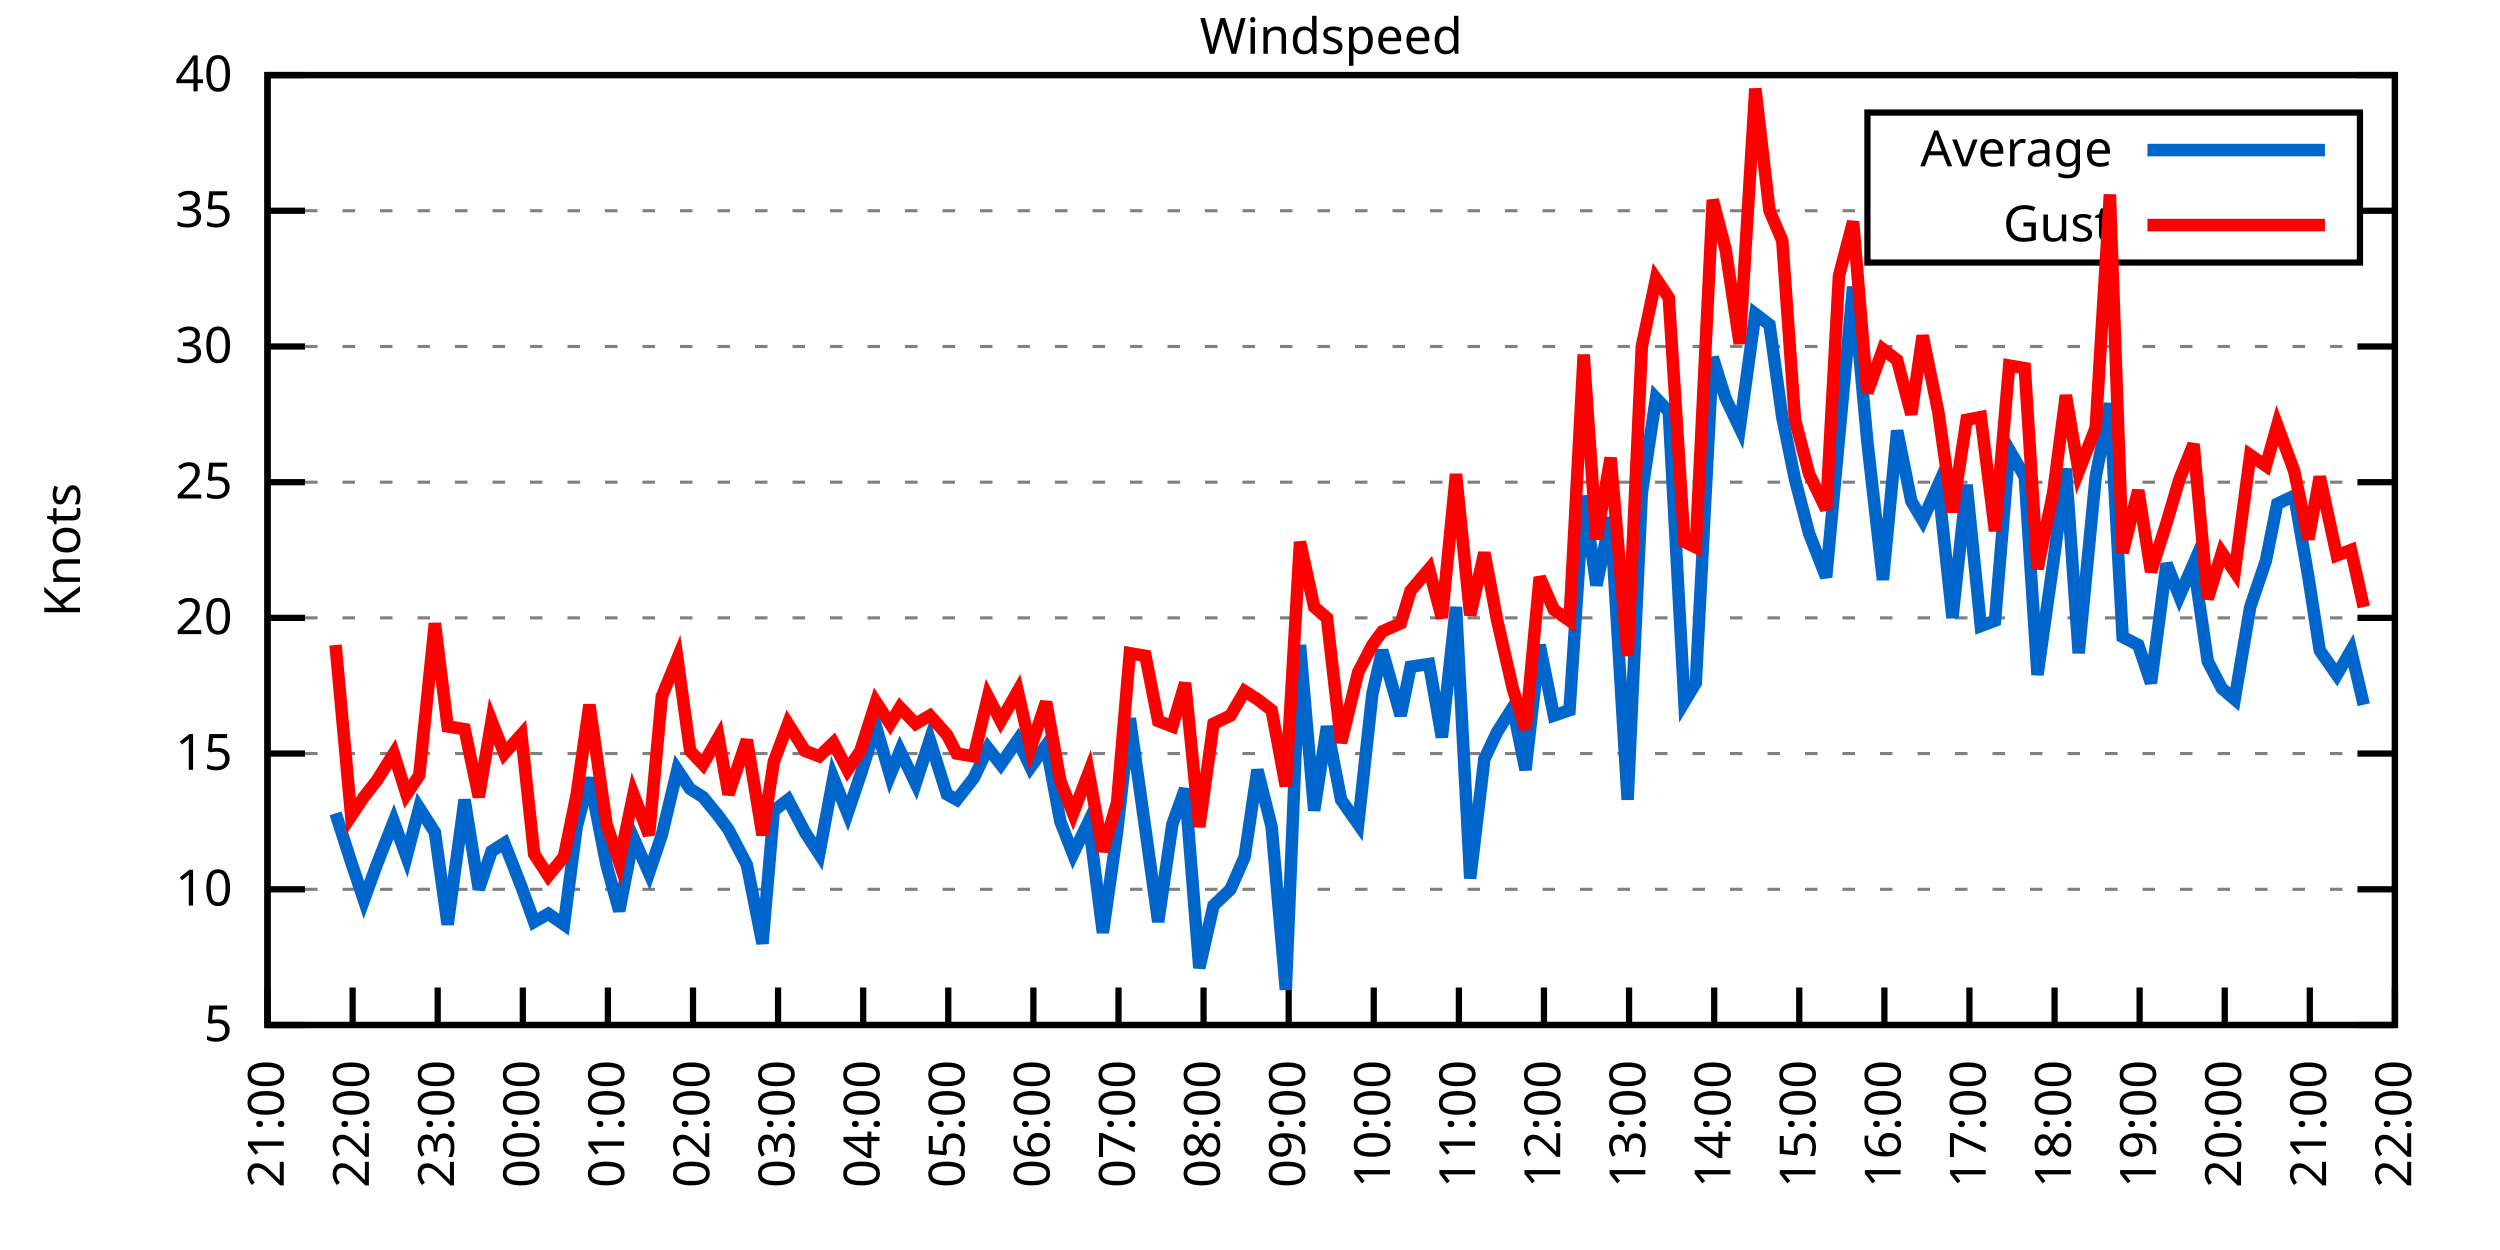
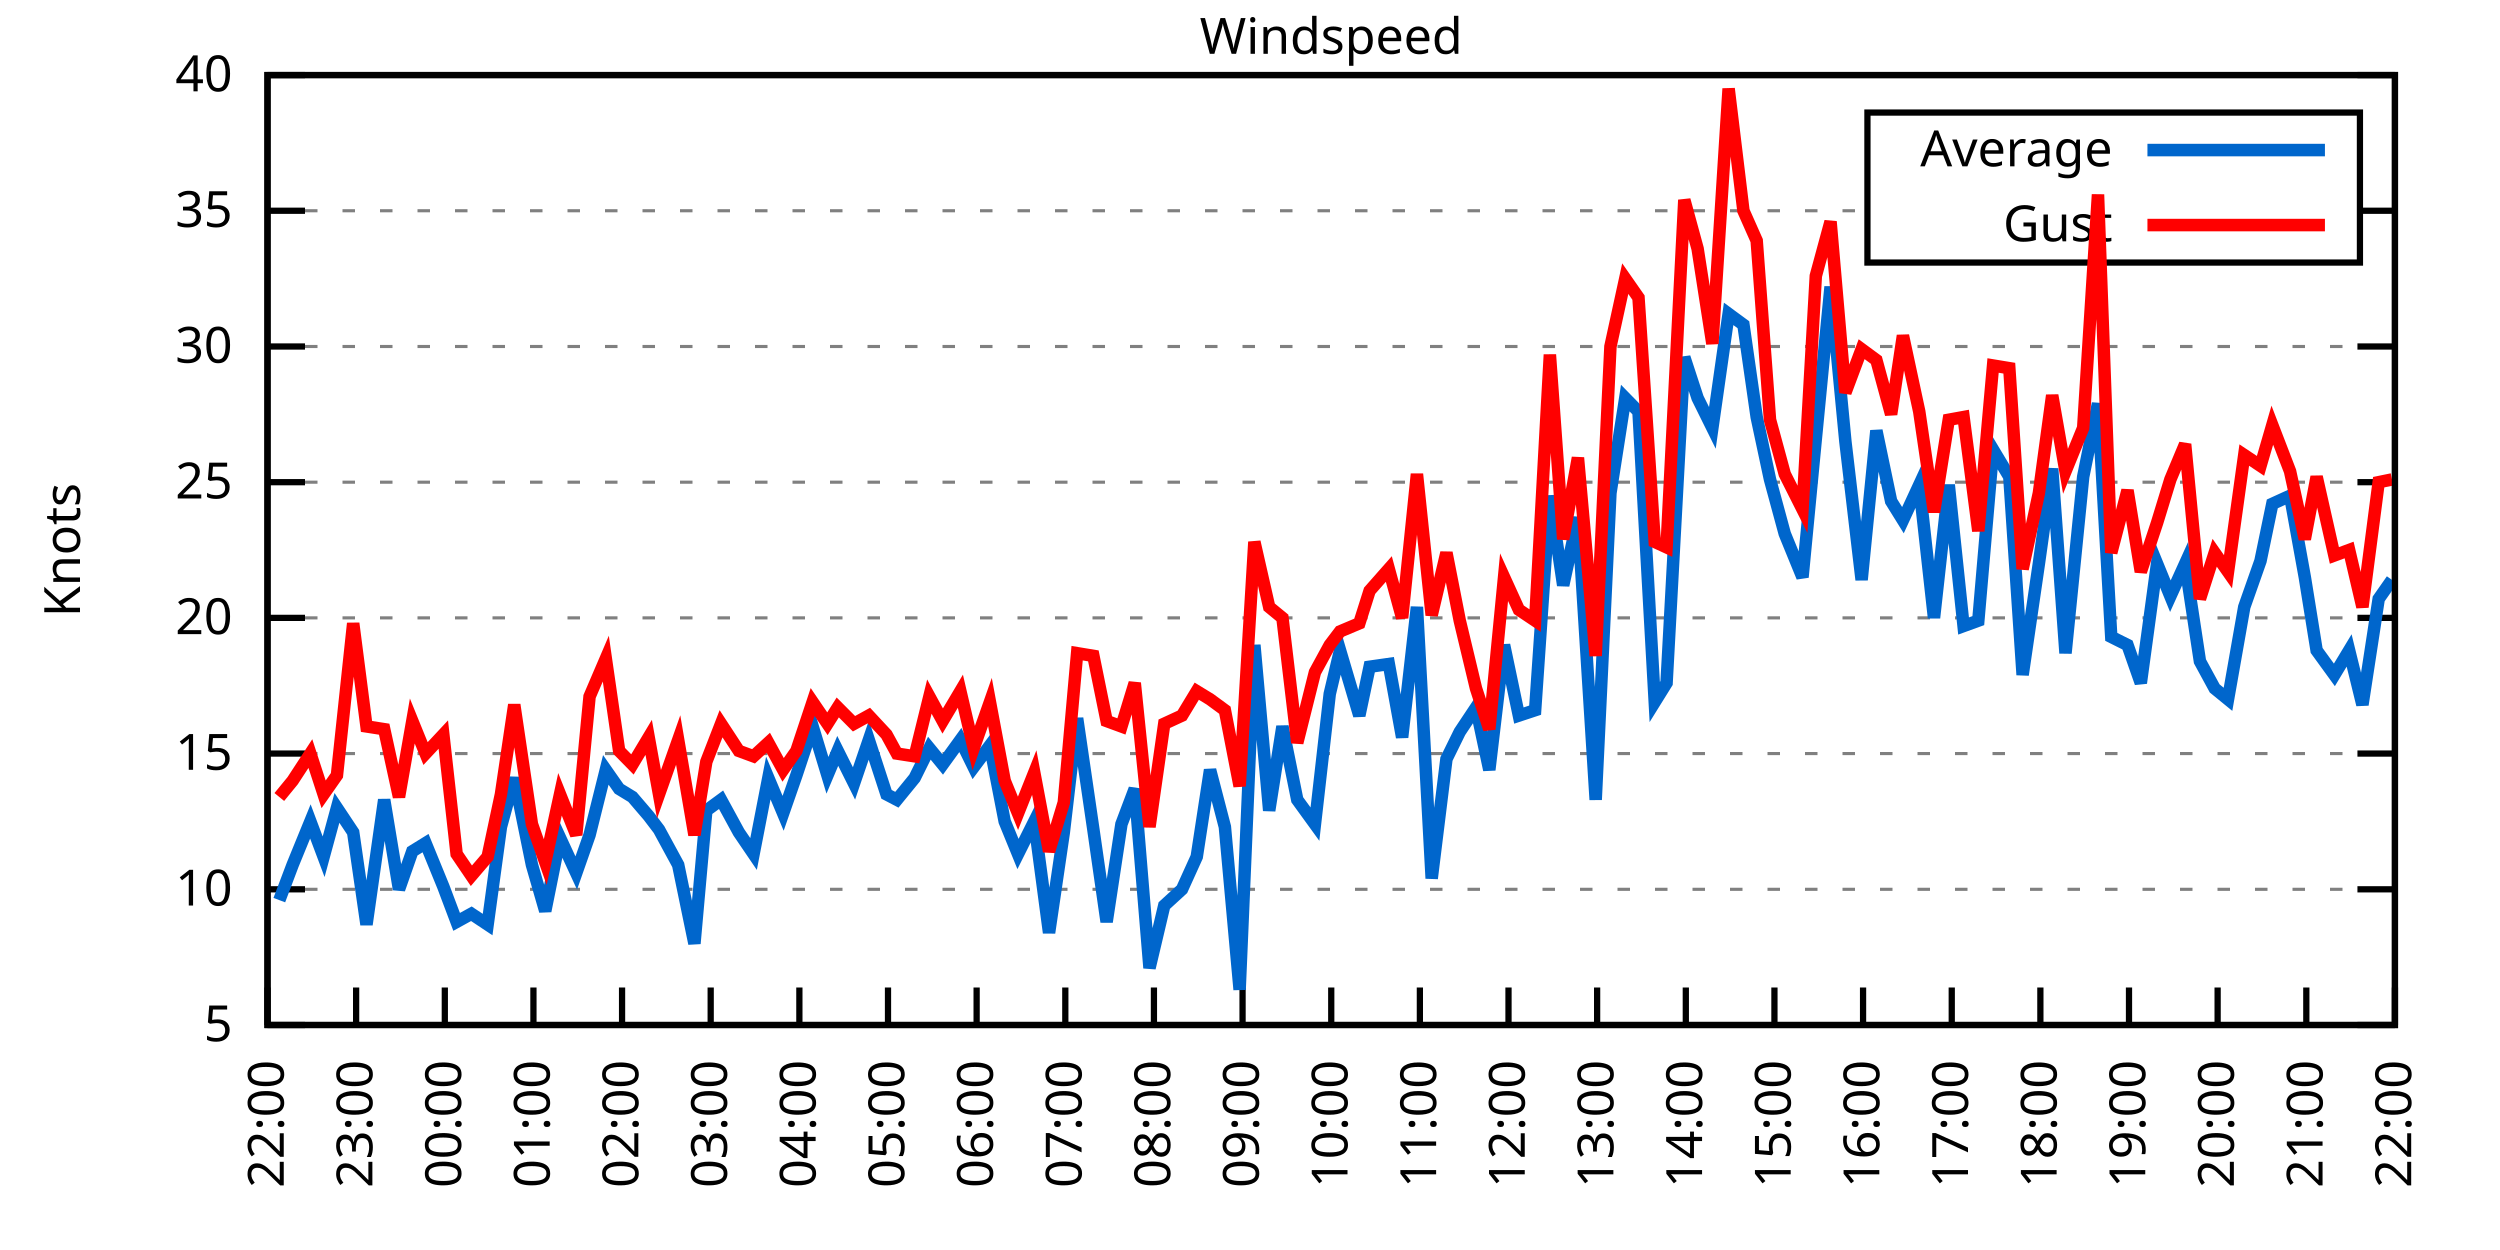
<svg xmlns="http://www.w3.org/2000/svg" xmlns:xlink="http://www.w3.org/1999/xlink" width="400" height="200" viewBox="0 0 400 200">
  <g id="gnuplot_canvas">
    <rect x="0" y="0" width="400" height="200" fill="none" />
    <defs>
      <circle id="gpDot" r="0.5" stroke-width="0.5" stroke="currentColor" />
      <path id="gpPt0" stroke-width="0.333" stroke="currentColor" d="M-1,0 h2 M0,-1 v2" />
      <path id="gpPt1" stroke-width="0.333" stroke="currentColor" d="M-1,-1 L1,1 M1,-1 L-1,1" />
      <path id="gpPt2" stroke-width="0.333" stroke="currentColor" d="M-1,0 L1,0 M0,-1 L0,1 M-1,-1 L1,1 M-1,1 L1,-1" />
      <rect id="gpPt3" stroke-width="0.333" stroke="currentColor" x="-1" y="-1" width="2" height="2" />
      <rect id="gpPt4" stroke-width="0.333" stroke="currentColor" fill="currentColor" x="-1" y="-1" width="2" height="2" />
      <circle id="gpPt5" stroke-width="0.333" stroke="currentColor" cx="0" cy="0" r="1" />
      <use xlink:href="#gpPt5" id="gpPt6" fill="currentColor" stroke="none" />
      <path id="gpPt7" stroke-width="0.333" stroke="currentColor" d="M0,-1.33 L-1.33,0.67 L1.33,0.67 z" />
      <use xlink:href="#gpPt7" id="gpPt8" fill="currentColor" stroke="none" />
      <use xlink:href="#gpPt7" id="gpPt9" stroke="currentColor" transform="rotate(180)" />
      <use xlink:href="#gpPt9" id="gpPt10" fill="currentColor" stroke="none" />
      <use xlink:href="#gpPt3" id="gpPt11" stroke="currentColor" transform="rotate(45)" />
      <use xlink:href="#gpPt11" id="gpPt12" fill="currentColor" stroke="none" />
      <path id="gpPt13" stroke-width="0.333" stroke="currentColor" d="M0,1.330 L1.265,0.411 L0.782,-1.067 L-0.782,-1.076 L-1.265,0.411 z" />
      <use xlink:href="#gpPt13" id="gpPt14" fill="currentColor" stroke="none" />
      <filter id="textbox" filterUnits="objectBoundingBox" x="0" y="0" height="1" width="1">
        <feFlood flood-color="white" flood-opacity="1" result="bgnd" />
        <feComposite in="SourceGraphic" in2="bgnd" operator="atop" />
      </filter>
      <filter id="greybox" filterUnits="objectBoundingBox" x="0" y="0" height="1" width="1">
        <feFlood flood-color="lightgrey" flood-opacity="1" result="grey" />
        <feComposite in="SourceGraphic" in2="grey" operator="atop" />
      </filter>
    </defs>
    <g fill="none" color="white" stroke="currentColor" stroke-width="1.00" stroke-linecap="butt" stroke-linejoin="miter">
</g>
    <g fill="none" color="black" stroke="currentColor" stroke-width="1.00" stroke-linecap="butt" stroke-linejoin="miter">
      <g stroke="none" shape-rendering="crispEdges">
        <polygon fill="rgb(255, 255, 255)" points="42.80,164.00 383.18,164.00 383.18,12.02 42.80,12.02 " />
      </g>
    </g>
    <g fill="none" color="black" stroke="currentColor" stroke-width="1.00" stroke-linecap="butt" stroke-linejoin="miter">
</g>
    <g fill="none" color="black" stroke="black" stroke-width="0.50" stroke-linecap="butt" stroke-linejoin="miter">
</g>
    <g fill="none" color="gray" stroke="currentColor" stroke-width="0.50" stroke-linecap="butt" stroke-linejoin="miter">
      <path stroke="gray" stroke-dasharray="2,4" class="gridline" d="M42.80,164.00 L383.19,164.00  " />
    </g>
    <g fill="none" color="gray" stroke="gray" stroke-width="1.00" stroke-linecap="butt" stroke-linejoin="miter">
</g>
    <g fill="none" color="black" stroke="currentColor" stroke-width="1.00" stroke-linecap="butt" stroke-linejoin="miter">
      <path stroke="black" d="M42.80,164.00 L48.80,164.00 M383.19,164.00 L377.19,164.00  " />
      <g transform="translate(37.20,166.60)" stroke="none" fill="black" font-family="Sans" font-size="8.00" text-anchor="end">
        <text>
          <tspan font-family="Sans"> 5</tspan>
        </text>
      </g>
    </g>
    <g fill="none" color="black" stroke="currentColor" stroke-width="1.00" stroke-linecap="butt" stroke-linejoin="miter">
</g>
    <g fill="none" color="black" stroke="black" stroke-width="0.50" stroke-linecap="butt" stroke-linejoin="miter">
</g>
    <g fill="none" color="gray" stroke="currentColor" stroke-width="0.50" stroke-linecap="butt" stroke-linejoin="miter">
      <path stroke="gray" stroke-dasharray="2,4" class="gridline" d="M42.80,142.29 L383.19,142.29  " />
    </g>
    <g fill="none" color="gray" stroke="gray" stroke-width="1.00" stroke-linecap="butt" stroke-linejoin="miter">
</g>
    <g fill="none" color="black" stroke="currentColor" stroke-width="1.00" stroke-linecap="butt" stroke-linejoin="miter">
      <path stroke="black" d="M42.80,142.29 L48.80,142.29 M383.19,142.29 L377.19,142.29  " />
      <g transform="translate(37.20,144.89)" stroke="none" fill="black" font-family="Sans" font-size="8.00" text-anchor="end">
        <text>
          <tspan font-family="Sans"> 10</tspan>
        </text>
      </g>
    </g>
    <g fill="none" color="black" stroke="currentColor" stroke-width="1.00" stroke-linecap="butt" stroke-linejoin="miter">
</g>
    <g fill="none" color="black" stroke="black" stroke-width="0.50" stroke-linecap="butt" stroke-linejoin="miter">
</g>
    <g fill="none" color="gray" stroke="currentColor" stroke-width="0.50" stroke-linecap="butt" stroke-linejoin="miter">
      <path stroke="gray" stroke-dasharray="2,4" class="gridline" d="M42.80,120.57 L383.19,120.57  " />
    </g>
    <g fill="none" color="gray" stroke="gray" stroke-width="1.00" stroke-linecap="butt" stroke-linejoin="miter">
</g>
    <g fill="none" color="black" stroke="currentColor" stroke-width="1.00" stroke-linecap="butt" stroke-linejoin="miter">
      <path stroke="black" d="M42.80,120.57 L48.80,120.57 M383.19,120.57 L377.19,120.57  " />
      <g transform="translate(37.20,123.17)" stroke="none" fill="black" font-family="Sans" font-size="8.00" text-anchor="end">
        <text>
          <tspan font-family="Sans"> 15</tspan>
        </text>
      </g>
    </g>
    <g fill="none" color="black" stroke="currentColor" stroke-width="1.00" stroke-linecap="butt" stroke-linejoin="miter">
</g>
    <g fill="none" color="black" stroke="black" stroke-width="0.50" stroke-linecap="butt" stroke-linejoin="miter">
</g>
    <g fill="none" color="gray" stroke="currentColor" stroke-width="0.50" stroke-linecap="butt" stroke-linejoin="miter">
      <path stroke="gray" stroke-dasharray="2,4" class="gridline" d="M42.80,98.86 L383.19,98.86  " />
    </g>
    <g fill="none" color="gray" stroke="gray" stroke-width="1.00" stroke-linecap="butt" stroke-linejoin="miter">
</g>
    <g fill="none" color="black" stroke="currentColor" stroke-width="1.00" stroke-linecap="butt" stroke-linejoin="miter">
      <path stroke="black" d="M42.80,98.86 L48.80,98.86 M383.19,98.86 L377.19,98.86  " />
      <g transform="translate(37.20,101.46)" stroke="none" fill="black" font-family="Sans" font-size="8.00" text-anchor="end">
        <text>
          <tspan font-family="Sans"> 20</tspan>
        </text>
      </g>
    </g>
    <g fill="none" color="black" stroke="currentColor" stroke-width="1.00" stroke-linecap="butt" stroke-linejoin="miter">
</g>
    <g fill="none" color="black" stroke="black" stroke-width="0.50" stroke-linecap="butt" stroke-linejoin="miter">
</g>
    <g fill="none" color="gray" stroke="currentColor" stroke-width="0.50" stroke-linecap="butt" stroke-linejoin="miter">
      <path stroke="gray" stroke-dasharray="2,4" class="gridline" d="M42.80,77.15 L383.19,77.15  " />
    </g>
    <g fill="none" color="gray" stroke="gray" stroke-width="1.00" stroke-linecap="butt" stroke-linejoin="miter">
</g>
    <g fill="none" color="black" stroke="currentColor" stroke-width="1.00" stroke-linecap="butt" stroke-linejoin="miter">
      <path stroke="black" d="M42.80,77.15 L48.80,77.15 M383.19,77.15 L377.19,77.15  " />
      <g transform="translate(37.20,79.75)" stroke="none" fill="black" font-family="Sans" font-size="8.00" text-anchor="end">
        <text>
          <tspan font-family="Sans"> 25</tspan>
        </text>
      </g>
    </g>
    <g fill="none" color="black" stroke="currentColor" stroke-width="1.00" stroke-linecap="butt" stroke-linejoin="miter">
</g>
    <g fill="none" color="black" stroke="black" stroke-width="0.50" stroke-linecap="butt" stroke-linejoin="miter">
</g>
    <g fill="none" color="gray" stroke="currentColor" stroke-width="0.50" stroke-linecap="butt" stroke-linejoin="miter">
      <path stroke="gray" stroke-dasharray="2,4" class="gridline" d="M42.80,55.44 L383.19,55.44  " />
    </g>
    <g fill="none" color="gray" stroke="gray" stroke-width="1.00" stroke-linecap="butt" stroke-linejoin="miter">
</g>
    <g fill="none" color="black" stroke="currentColor" stroke-width="1.00" stroke-linecap="butt" stroke-linejoin="miter">
      <path stroke="black" d="M42.80,55.44 L48.80,55.44 M383.19,55.44 L377.19,55.44  " />
      <g transform="translate(37.20,58.04)" stroke="none" fill="black" font-family="Sans" font-size="8.00" text-anchor="end">
        <text>
          <tspan font-family="Sans"> 30</tspan>
        </text>
      </g>
    </g>
    <g fill="none" color="black" stroke="currentColor" stroke-width="1.00" stroke-linecap="butt" stroke-linejoin="miter">
</g>
    <g fill="none" color="black" stroke="black" stroke-width="0.50" stroke-linecap="butt" stroke-linejoin="miter">
</g>
    <g fill="none" color="gray" stroke="currentColor" stroke-width="0.50" stroke-linecap="butt" stroke-linejoin="miter">
      <path stroke="gray" stroke-dasharray="2,4" class="gridline" d="M42.80,33.72 L298.79,33.72 M377.59,33.72 L383.19,33.72  " />
    </g>
    <g fill="none" color="gray" stroke="gray" stroke-width="1.00" stroke-linecap="butt" stroke-linejoin="miter">
</g>
    <g fill="none" color="black" stroke="currentColor" stroke-width="1.00" stroke-linecap="butt" stroke-linejoin="miter">
      <path stroke="black" d="M42.80,33.72 L48.80,33.72 M383.19,33.72 L377.19,33.72  " />
      <g transform="translate(37.20,36.32)" stroke="none" fill="black" font-family="Sans" font-size="8.00" text-anchor="end">
        <text>
          <tspan font-family="Sans"> 35</tspan>
        </text>
      </g>
    </g>
    <g fill="none" color="black" stroke="currentColor" stroke-width="1.00" stroke-linecap="butt" stroke-linejoin="miter">
</g>
    <g fill="none" color="black" stroke="black" stroke-width="0.50" stroke-linecap="butt" stroke-linejoin="miter">
</g>
    <g fill="none" color="gray" stroke="currentColor" stroke-width="0.50" stroke-linecap="butt" stroke-linejoin="miter">
      <path stroke="gray" stroke-dasharray="2,4" class="gridline" d="M42.80,12.01 L383.19,12.01  " />
    </g>
    <g fill="none" color="gray" stroke="gray" stroke-width="1.00" stroke-linecap="butt" stroke-linejoin="miter">
</g>
    <g fill="none" color="black" stroke="currentColor" stroke-width="1.00" stroke-linecap="butt" stroke-linejoin="miter">
      <path stroke="black" d="M42.80,12.01 L48.80,12.01 M383.19,12.01 L377.19,12.01  " />
      <g transform="translate(37.20,14.61)" stroke="none" fill="black" font-family="Sans" font-size="8.00" text-anchor="end">
        <text>
          <tspan font-family="Sans"> 40</tspan>
        </text>
      </g>
    </g>
    <g fill="none" color="black" stroke="currentColor" stroke-width="1.00" stroke-linecap="butt" stroke-linejoin="miter">
      <path stroke="black" d="M42.80,164.00 L42.80,158.00  " />
      <g transform="translate(45.40,169.60) rotate(270.00)" stroke="none" fill="black" font-family="Sans" font-size="8.00" text-anchor="end">
        <text>
-           <tspan font-family="Sans">21:00</tspan>
-         </text>
-       </g>
-     </g>
-     <g fill="none" color="black" stroke="currentColor" stroke-width="1.00" stroke-linecap="butt" stroke-linejoin="miter">
-       <path stroke="black" d="M56.42,164.00 L56.42,158.00  " />
-       <g transform="translate(59.02,169.60) rotate(270.00)" stroke="none" fill="black" font-family="Sans" font-size="8.00" text-anchor="end">
-         <text>
          <tspan font-family="Sans">22:00</tspan>
        </text>
      </g>
    </g>
    <g fill="none" color="black" stroke="currentColor" stroke-width="1.00" stroke-linecap="butt" stroke-linejoin="miter">
-       <path stroke="black" d="M70.03,164.00 L70.03,158.00  " />
-       <g transform="translate(72.63,169.60) rotate(270.00)" stroke="none" fill="black" font-family="Sans" font-size="8.00" text-anchor="end">
+       <path stroke="black" d="M56.98,164.00 L56.98,158.00  " />
+       <g transform="translate(59.58,169.60) rotate(270.00)" stroke="none" fill="black" font-family="Sans" font-size="8.00" text-anchor="end">
        <text>
          <tspan font-family="Sans">23:00</tspan>
        </text>
      </g>
    </g>
    <g fill="none" color="black" stroke="currentColor" stroke-width="1.00" stroke-linecap="butt" stroke-linejoin="miter">
-       <path stroke="black" d="M83.65,164.00 L83.65,158.00  " />
-       <g transform="translate(86.25,169.60) rotate(270.00)" stroke="none" fill="black" font-family="Sans" font-size="8.00" text-anchor="end">
+       <path stroke="black" d="M71.17,164.00 L71.17,158.00  " />
+       <g transform="translate(73.77,169.60) rotate(270.00)" stroke="none" fill="black" font-family="Sans" font-size="8.00" text-anchor="end">
        <text>
          <tspan font-family="Sans">00:00</tspan>
        </text>
      </g>
    </g>
    <g fill="none" color="black" stroke="currentColor" stroke-width="1.00" stroke-linecap="butt" stroke-linejoin="miter">
-       <path stroke="black" d="M97.26,164.00 L97.26,158.00  " />
-       <g transform="translate(99.86,169.60) rotate(270.00)" stroke="none" fill="black" font-family="Sans" font-size="8.00" text-anchor="end">
+       <path stroke="black" d="M85.35,164.00 L85.35,158.00  " />
+       <g transform="translate(87.95,169.60) rotate(270.00)" stroke="none" fill="black" font-family="Sans" font-size="8.00" text-anchor="end">
        <text>
          <tspan font-family="Sans">01:00</tspan>
        </text>
      </g>
    </g>
    <g fill="none" color="black" stroke="currentColor" stroke-width="1.00" stroke-linecap="butt" stroke-linejoin="miter">
-       <path stroke="black" d="M110.88,164.00 L110.88,158.00  " />
-       <g transform="translate(113.48,169.60) rotate(270.00)" stroke="none" fill="black" font-family="Sans" font-size="8.00" text-anchor="end">
+       <path stroke="black" d="M99.53,164.00 L99.53,158.00  " />
+       <g transform="translate(102.13,169.60) rotate(270.00)" stroke="none" fill="black" font-family="Sans" font-size="8.00" text-anchor="end">
        <text>
          <tspan font-family="Sans">02:00</tspan>
        </text>
      </g>
    </g>
    <g fill="none" color="black" stroke="currentColor" stroke-width="1.00" stroke-linecap="butt" stroke-linejoin="miter">
-       <path stroke="black" d="M124.49,164.00 L124.49,158.00  " />
-       <g transform="translate(127.09,169.60) rotate(270.00)" stroke="none" fill="black" font-family="Sans" font-size="8.00" text-anchor="end">
+       <path stroke="black" d="M113.71,164.00 L113.71,158.00  " />
+       <g transform="translate(116.31,169.60) rotate(270.00)" stroke="none" fill="black" font-family="Sans" font-size="8.00" text-anchor="end">
        <text>
          <tspan font-family="Sans">03:00</tspan>
        </text>
      </g>
    </g>
    <g fill="none" color="black" stroke="currentColor" stroke-width="1.00" stroke-linecap="butt" stroke-linejoin="miter">
-       <path stroke="black" d="M138.11,164.00 L138.11,158.00  " />
-       <g transform="translate(140.71,169.60) rotate(270.00)" stroke="none" fill="black" font-family="Sans" font-size="8.00" text-anchor="end">
+       <path stroke="black" d="M127.90,164.00 L127.90,158.00  " />
+       <g transform="translate(130.50,169.60) rotate(270.00)" stroke="none" fill="black" font-family="Sans" font-size="8.00" text-anchor="end">
        <text>
          <tspan font-family="Sans">04:00</tspan>
        </text>
      </g>
    </g>
    <g fill="none" color="black" stroke="currentColor" stroke-width="1.00" stroke-linecap="butt" stroke-linejoin="miter">
-       <path stroke="black" d="M151.72,164.00 L151.72,158.00  " />
-       <g transform="translate(154.32,169.60) rotate(270.00)" stroke="none" fill="black" font-family="Sans" font-size="8.00" text-anchor="end">
+       <path stroke="black" d="M142.08,164.00 L142.08,158.00  " />
+       <g transform="translate(144.68,169.60) rotate(270.00)" stroke="none" fill="black" font-family="Sans" font-size="8.00" text-anchor="end">
        <text>
          <tspan font-family="Sans">05:00</tspan>
        </text>
      </g>
    </g>
    <g fill="none" color="black" stroke="currentColor" stroke-width="1.00" stroke-linecap="butt" stroke-linejoin="miter">
-       <path stroke="black" d="M165.34,164.00 L165.34,158.00  " />
-       <g transform="translate(167.94,169.60) rotate(270.00)" stroke="none" fill="black" font-family="Sans" font-size="8.00" text-anchor="end">
+       <path stroke="black" d="M156.26,164.00 L156.26,158.00  " />
+       <g transform="translate(158.86,169.60) rotate(270.00)" stroke="none" fill="black" font-family="Sans" font-size="8.00" text-anchor="end">
        <text>
          <tspan font-family="Sans">06:00</tspan>
        </text>
      </g>
    </g>
    <g fill="none" color="black" stroke="currentColor" stroke-width="1.00" stroke-linecap="butt" stroke-linejoin="miter">
-       <path stroke="black" d="M178.96,164.00 L178.96,158.00  " />
-       <g transform="translate(181.56,169.60) rotate(270.00)" stroke="none" fill="black" font-family="Sans" font-size="8.00" text-anchor="end">
+       <path stroke="black" d="M170.45,164.00 L170.45,158.00  " />
+       <g transform="translate(173.05,169.60) rotate(270.00)" stroke="none" fill="black" font-family="Sans" font-size="8.00" text-anchor="end">
        <text>
          <tspan font-family="Sans">07:00</tspan>
        </text>
      </g>
    </g>
    <g fill="none" color="black" stroke="currentColor" stroke-width="1.00" stroke-linecap="butt" stroke-linejoin="miter">
-       <path stroke="black" d="M192.57,164.00 L192.57,158.00  " />
-       <g transform="translate(195.17,169.60) rotate(270.00)" stroke="none" fill="black" font-family="Sans" font-size="8.00" text-anchor="end">
+       <path stroke="black" d="M184.63,164.00 L184.63,158.00  " />
+       <g transform="translate(187.23,169.60) rotate(270.00)" stroke="none" fill="black" font-family="Sans" font-size="8.00" text-anchor="end">
        <text>
          <tspan font-family="Sans">08:00</tspan>
        </text>
      </g>
    </g>
    <g fill="none" color="black" stroke="currentColor" stroke-width="1.00" stroke-linecap="butt" stroke-linejoin="miter">
-       <path stroke="black" d="M206.19,164.00 L206.19,158.00  " />
-       <g transform="translate(208.79,169.60) rotate(270.00)" stroke="none" fill="black" font-family="Sans" font-size="8.00" text-anchor="end">
+       <path stroke="black" d="M198.81,164.00 L198.81,158.00  " />
+       <g transform="translate(201.41,169.60) rotate(270.00)" stroke="none" fill="black" font-family="Sans" font-size="8.00" text-anchor="end">
        <text>
          <tspan font-family="Sans">09:00</tspan>
        </text>
      </g>
    </g>
    <g fill="none" color="black" stroke="currentColor" stroke-width="1.00" stroke-linecap="butt" stroke-linejoin="miter">
-       <path stroke="black" d="M219.80,164.00 L219.80,158.00  " />
-       <g transform="translate(222.40,169.60) rotate(270.00)" stroke="none" fill="black" font-family="Sans" font-size="8.00" text-anchor="end">
+       <path stroke="black" d="M213.00,164.00 L213.00,158.00  " />
+       <g transform="translate(215.60,169.60) rotate(270.00)" stroke="none" fill="black" font-family="Sans" font-size="8.00" text-anchor="end">
        <text>
          <tspan font-family="Sans">10:00</tspan>
        </text>
      </g>
    </g>
    <g fill="none" color="black" stroke="currentColor" stroke-width="1.00" stroke-linecap="butt" stroke-linejoin="miter">
-       <path stroke="black" d="M233.42,164.00 L233.42,158.00  " />
-       <g transform="translate(236.02,169.60) rotate(270.00)" stroke="none" fill="black" font-family="Sans" font-size="8.00" text-anchor="end">
+       <path stroke="black" d="M227.18,164.00 L227.18,158.00  " />
+       <g transform="translate(229.78,169.60) rotate(270.00)" stroke="none" fill="black" font-family="Sans" font-size="8.00" text-anchor="end">
        <text>
          <tspan font-family="Sans">11:00</tspan>
        </text>
      </g>
    </g>
    <g fill="none" color="black" stroke="currentColor" stroke-width="1.00" stroke-linecap="butt" stroke-linejoin="miter">
-       <path stroke="black" d="M247.03,164.00 L247.03,158.00  " />
-       <g transform="translate(249.63,169.60) rotate(270.00)" stroke="none" fill="black" font-family="Sans" font-size="8.00" text-anchor="end">
+       <path stroke="black" d="M241.36,164.00 L241.36,158.00  " />
+       <g transform="translate(243.96,169.60) rotate(270.00)" stroke="none" fill="black" font-family="Sans" font-size="8.00" text-anchor="end">
        <text>
          <tspan font-family="Sans">12:00</tspan>
        </text>
      </g>
    </g>
    <g fill="none" color="black" stroke="currentColor" stroke-width="1.00" stroke-linecap="butt" stroke-linejoin="miter">
-       <path stroke="black" d="M260.65,164.00 L260.65,158.00  " />
-       <g transform="translate(263.25,169.60) rotate(270.00)" stroke="none" fill="black" font-family="Sans" font-size="8.00" text-anchor="end">
+       <path stroke="black" d="M255.54,164.00 L255.54,158.00  " />
+       <g transform="translate(258.14,169.60) rotate(270.00)" stroke="none" fill="black" font-family="Sans" font-size="8.00" text-anchor="end">
        <text>
          <tspan font-family="Sans">13:00</tspan>
        </text>
      </g>
    </g>
    <g fill="none" color="black" stroke="currentColor" stroke-width="1.00" stroke-linecap="butt" stroke-linejoin="miter">
-       <path stroke="black" d="M274.27,164.00 L274.27,158.00  " />
-       <g transform="translate(276.87,169.60) rotate(270.00)" stroke="none" fill="black" font-family="Sans" font-size="8.00" text-anchor="end">
+       <path stroke="black" d="M269.73,164.00 L269.73,158.00  " />
+       <g transform="translate(272.33,169.60) rotate(270.00)" stroke="none" fill="black" font-family="Sans" font-size="8.00" text-anchor="end">
        <text>
          <tspan font-family="Sans">14:00</tspan>
        </text>
      </g>
    </g>
    <g fill="none" color="black" stroke="currentColor" stroke-width="1.00" stroke-linecap="butt" stroke-linejoin="miter">
-       <path stroke="black" d="M287.88,164.00 L287.88,158.00  " />
-       <g transform="translate(290.48,169.60) rotate(270.00)" stroke="none" fill="black" font-family="Sans" font-size="8.00" text-anchor="end">
+       <path stroke="black" d="M283.91,164.00 L283.91,158.00  " />
+       <g transform="translate(286.51,169.60) rotate(270.00)" stroke="none" fill="black" font-family="Sans" font-size="8.00" text-anchor="end">
        <text>
          <tspan font-family="Sans">15:00</tspan>
        </text>
      </g>
    </g>
    <g fill="none" color="black" stroke="currentColor" stroke-width="1.00" stroke-linecap="butt" stroke-linejoin="miter">
-       <path stroke="black" d="M301.50,164.00 L301.50,158.00  " />
-       <g transform="translate(304.10,169.60) rotate(270.00)" stroke="none" fill="black" font-family="Sans" font-size="8.00" text-anchor="end">
+       <path stroke="black" d="M298.09,164.00 L298.09,158.00  " />
+       <g transform="translate(300.69,169.60) rotate(270.00)" stroke="none" fill="black" font-family="Sans" font-size="8.00" text-anchor="end">
        <text>
          <tspan font-family="Sans">16:00</tspan>
        </text>
      </g>
    </g>
    <g fill="none" color="black" stroke="currentColor" stroke-width="1.00" stroke-linecap="butt" stroke-linejoin="miter">
-       <path stroke="black" d="M315.11,164.00 L315.11,158.00  " />
-       <g transform="translate(317.71,169.60) rotate(270.00)" stroke="none" fill="black" font-family="Sans" font-size="8.00" text-anchor="end">
+       <path stroke="black" d="M312.28,164.00 L312.28,158.00  " />
+       <g transform="translate(314.88,169.60) rotate(270.00)" stroke="none" fill="black" font-family="Sans" font-size="8.00" text-anchor="end">
        <text>
          <tspan font-family="Sans">17:00</tspan>
        </text>
      </g>
    </g>
    <g fill="none" color="black" stroke="currentColor" stroke-width="1.00" stroke-linecap="butt" stroke-linejoin="miter">
-       <path stroke="black" d="M328.73,164.00 L328.73,158.00  " />
-       <g transform="translate(331.33,169.60) rotate(270.00)" stroke="none" fill="black" font-family="Sans" font-size="8.00" text-anchor="end">
+       <path stroke="black" d="M326.46,164.00 L326.46,158.00  " />
+       <g transform="translate(329.06,169.60) rotate(270.00)" stroke="none" fill="black" font-family="Sans" font-size="8.00" text-anchor="end">
        <text>
          <tspan font-family="Sans">18:00</tspan>
        </text>
      </g>
    </g>
    <g fill="none" color="black" stroke="currentColor" stroke-width="1.00" stroke-linecap="butt" stroke-linejoin="miter">
-       <path stroke="black" d="M342.34,164.00 L342.34,158.00  " />
-       <g transform="translate(344.94,169.60) rotate(270.00)" stroke="none" fill="black" font-family="Sans" font-size="8.00" text-anchor="end">
+       <path stroke="black" d="M340.64,164.00 L340.64,158.00  " />
+       <g transform="translate(343.24,169.60) rotate(270.00)" stroke="none" fill="black" font-family="Sans" font-size="8.00" text-anchor="end">
        <text>
          <tspan font-family="Sans">19:00</tspan>
        </text>
      </g>
    </g>
    <g fill="none" color="black" stroke="currentColor" stroke-width="1.00" stroke-linecap="butt" stroke-linejoin="miter">
-       <path stroke="black" d="M355.96,164.00 L355.96,158.00  " />
-       <g transform="translate(358.56,169.60) rotate(270.00)" stroke="none" fill="black" font-family="Sans" font-size="8.00" text-anchor="end">
+       <path stroke="black" d="M354.82,164.00 L354.82,158.00  " />
+       <g transform="translate(357.42,169.60) rotate(270.00)" stroke="none" fill="black" font-family="Sans" font-size="8.00" text-anchor="end">
        <text>
          <tspan font-family="Sans">20:00</tspan>
        </text>
      </g>
    </g>
    <g fill="none" color="black" stroke="currentColor" stroke-width="1.00" stroke-linecap="butt" stroke-linejoin="miter">
-       <path stroke="black" d="M369.57,164.00 L369.57,158.00  " />
-       <g transform="translate(372.17,169.60) rotate(270.00)" stroke="none" fill="black" font-family="Sans" font-size="8.00" text-anchor="end">
+       <path stroke="black" d="M369.01,164.00 L369.01,158.00  " />
+       <g transform="translate(371.61,169.60) rotate(270.00)" stroke="none" fill="black" font-family="Sans" font-size="8.00" text-anchor="end">
        <text>
          <tspan font-family="Sans">21:00</tspan>
        </text>
      </g>
    </g>
    <g fill="none" color="black" stroke="currentColor" stroke-width="1.00" stroke-linecap="butt" stroke-linejoin="miter">
      <path stroke="black" d="M383.19,164.00 L383.19,158.00  " />
      <g transform="translate(385.79,169.60) rotate(270.00)" stroke="none" fill="black" font-family="Sans" font-size="8.00" text-anchor="end">
        <text>
          <tspan font-family="Sans">22:00</tspan>
        </text>
      </g>
    </g>
    <g fill="none" color="black" stroke="currentColor" stroke-width="1.00" stroke-linecap="butt" stroke-linejoin="miter">
</g>
    <g fill="none" color="black" stroke="currentColor" stroke-width="1.00" stroke-linecap="butt" stroke-linejoin="miter">
      <path stroke="black" d="M42.80,12.01 L42.80,164.00 L383.19,164.00 L383.19,12.01 L42.80,12.01 Z  " />
    </g>
    <g fill="none" color="black" stroke="currentColor" stroke-width="1.00" stroke-linecap="butt" stroke-linejoin="miter">
</g>
    <g fill="none" color="black" stroke="currentColor" stroke-width="1.00" stroke-linecap="butt" stroke-linejoin="miter">
      <path stroke="black" d="M298.79,42.01 L298.79,18.01 L377.59,18.01 L377.59,42.01 L298.79,42.01 Z  " />
    </g>
    <g id="Windspeed_plot_1">
      <g fill="none" color="white" stroke="black" stroke-width="2.00" stroke-linecap="butt" stroke-linejoin="miter">
</g>
      <g fill="none" color="black" stroke="currentColor" stroke-width="2.00" stroke-linecap="butt" stroke-linejoin="miter">
        <g transform="translate(337.99,26.61)" stroke="none" fill="black" font-family="Sans" font-size="8.00" text-anchor="end">
          <text>
            <tspan font-family="Sans">Average</tspan>
          </text>
        </g>
      </g>
      <g fill="none" color="black" stroke="currentColor" stroke-width="2.00" stroke-linecap="butt" stroke-linejoin="miter">
-         <path stroke="rgb(  0, 102, 204)" d="M343.59,24.01 L371.99,24.01 M53.69,130.13 L56.19,137.94 L58.23,144.02 L60.27,138.38 L63.00,131.43 L65.04,137.08   L67.08,129.26 L69.58,133.17 L71.62,147.93 L74.34,127.96 L76.61,142.29 L78.65,136.21 L80.70,134.90 L83.42,141.85   L85.46,147.50 L87.73,146.20 L90.23,147.93 L92.27,132.30 L94.31,124.48 L97.04,138.38 L99.08,145.76 L101.35,134.04   L103.84,139.68 L105.89,133.60 L108.38,123.18 L110.42,126.22 L112.47,127.52 L114.96,130.56 L116.55,132.73 L119.50,138.38   L122.00,150.97 L123.81,129.69 L126.08,127.96 L128.81,133.17 L131.07,136.64 L133.34,124.48 L135.61,130.13 L137.66,124.05   L140.15,116.23 L142.42,124.05 L144.01,120.14 L146.51,125.35 L148.77,118.40 L151.50,127.09 L153.09,127.96 L155.81,124.48   L158.08,119.71 L160.12,122.31 L162.84,118.40 L164.89,122.75 L167.38,119.27 L169.65,131.43 L171.69,136.64 L174.19,131.43   L176.46,149.24 L178.73,133.17 L180.77,114.93 L183.27,132.73 L185.31,147.50 L187.58,131.86 L189.62,126.22 L191.89,154.88   L194.16,144.89 L196.88,142.29 L199.15,137.08 L201.19,123.18 L203.46,132.30 L205.73,158.35 L208.00,103.20 L210.27,129.69   L212.31,116.23 L214.58,127.96 L217.31,131.86 L219.58,111.02 L221.16,104.07 L224.11,114.49 L225.70,106.68 L228.65,106.24   L230.70,117.97 L232.96,97.12 L235.23,140.55 L237.50,121.44 L239.55,117.10 L242.04,113.19 L244.08,123.18 L246.35,103.20   L248.62,114.49 L251.12,113.63 L253.39,79.32 L255.43,93.65 L257.70,82.79 L260.42,127.96 L262.69,78.89 L264.96,63.69   L267.00,65.86 L269.50,112.32 L271.32,109.28 L274.04,57.17 L276.08,63.69 L278.35,68.46 L280.85,50.22 L283.12,51.96   L285.16,66.73 L287.20,76.71 L289.47,85.40 L292.19,92.35 L294.23,70.20 L296.50,45.88 L298.77,70.63 L301.27,92.78   L303.54,68.90 L305.81,80.19 L307.62,83.23 L310.12,77.58 L312.39,98.86 L314.66,77.58 L316.93,100.16 L319.20,99.30   L321.47,71.94 L323.96,76.28 L326.00,107.98 L328.50,90.18 L330.54,74.98 L332.59,104.51 L335.31,76.28 L337.58,64.56   L339.62,101.90 L342.12,103.20 L344.16,109.28 L346.65,90.18 L348.70,95.39 L350.97,90.18 L353.24,105.81 L355.50,110.15   L357.55,111.89 L360.04,97.12 L362.54,89.74 L364.36,80.62 L367.08,79.32 L369.35,92.35 L371.16,104.07 L373.89,107.98   L376.16,104.07 L378.20,112.76  " />
+         <path stroke="rgb(  0, 102, 204)" d="M343.59,24.01 L371.99,24.01 M44.69,144.02 L46.82,138.38 L49.66,131.43 L51.78,137.08 L53.91,129.26 L56.51,133.17   L58.64,147.93 L61.47,127.96 L63.84,142.29 L65.97,136.21 L68.09,134.90 L70.93,141.85 L73.06,147.50 L75.42,146.20   L78.02,147.93 L80.15,132.30 L82.28,124.48 L85.11,138.38 L87.24,145.76 L89.60,134.04 L92.20,139.68 L94.33,133.60   L96.93,123.18 L99.06,126.22 L101.19,127.52 L103.79,130.56 L105.44,132.73 L108.51,138.38 L111.11,150.97 L113.01,129.69   L115.37,127.96 L118.21,133.17 L120.57,136.64 L122.93,124.48 L125.30,130.13 L127.42,124.05 L130.02,116.23 L132.39,124.05   L134.04,120.14 L136.64,125.35 L139.01,118.40 L141.84,127.09 L143.50,127.96 L146.34,124.48 L148.70,119.71 L150.83,122.31   L153.66,118.40 L155.79,122.75 L158.39,119.27 L160.75,131.43 L162.88,136.64 L165.48,131.43 L167.85,149.24 L170.21,133.17   L172.34,114.93 L174.94,132.73 L177.06,147.50 L179.43,131.86 L181.56,126.22 L183.92,154.88 L186.28,144.89 L189.12,142.29   L191.48,137.08 L193.61,123.18 L195.98,132.30 L198.34,158.35 L200.70,103.20 L203.07,129.69 L205.19,116.23 L207.56,127.96   L210.39,131.86 L212.76,111.02 L214.41,104.07 L217.49,114.49 L219.14,106.68 L222.21,106.24 L224.34,117.97 L226.71,97.12   L229.07,140.55 L231.43,121.44 L233.56,117.10 L236.16,113.19 L238.29,123.18 L240.65,103.20 L243.02,114.49 L245.62,113.63   L247.98,79.32 L250.11,93.65 L252.47,82.79 L255.31,127.96 L257.67,78.89 L260.04,63.69 L262.16,65.86 L264.76,112.32   L266.65,109.28 L269.49,57.17 L271.62,63.69 L273.98,68.46 L276.58,50.22 L278.95,51.96 L281.07,66.73 L283.20,76.71   L285.56,85.40 L288.40,92.35 L290.53,70.20 L292.89,45.88 L295.26,70.63 L297.86,92.78 L300.22,68.90 L302.58,80.19   L304.47,83.23 L307.08,77.58 L309.44,98.86 L311.80,77.58 L314.17,100.16 L316.53,99.30 L318.89,71.94 L321.49,76.28   L323.62,107.98 L326.22,90.18 L328.35,74.98 L330.48,104.51 L333.31,76.28 L335.68,64.56 L337.80,101.90 L340.40,103.20   L342.53,109.28 L345.13,90.18 L347.26,95.39 L349.62,90.18 L351.99,105.81 L354.35,110.15 L356.48,111.89 L359.08,97.12   L361.68,89.74 L363.57,80.62 L366.41,79.32 L368.77,92.35 L370.66,104.07 L373.50,107.98 L375.86,104.07 L377.99,112.76   L380.59,95.82 L382.72,92.78  " />
      </g>
    </g>
    <g id="Windspeed_plot_2">
      <g fill="none" color="black" stroke="currentColor" stroke-width="2.00" stroke-linecap="butt" stroke-linejoin="miter">
        <g transform="translate(337.99,38.61)" stroke="none" fill="black" font-family="Sans" font-size="8.00" text-anchor="end">
          <text>
            <tspan font-family="Sans">Gust</tspan>
          </text>
        </g>
      </g>
      <g fill="none" color="black" stroke="currentColor" stroke-width="2.00" stroke-linecap="butt" stroke-linejoin="miter">
-         <path stroke="rgb(255,   0,   0)" d="M343.59,36.01 L371.99,36.01 M53.69,103.20 L56.19,130.56 L58.23,127.52 L60.27,124.92 L63.00,120.57 L65.04,127.09   L67.08,124.05 L69.58,99.73 L71.62,116.23 L74.34,116.67 L76.61,127.52 L78.65,115.36 L80.70,120.57 L83.42,117.53   L85.46,136.64 L87.73,140.12 L90.23,137.08 L92.27,127.09 L94.31,112.76 L97.04,131.86 L99.08,137.94 L101.35,127.09   L103.84,133.60 L105.89,111.45 L108.38,105.38 L110.42,120.14 L112.47,122.31 L114.96,117.97 L116.55,127.09 L119.50,118.40   L122.00,133.60 L123.81,121.88 L126.08,115.80 L128.81,120.14 L131.07,121.01 L133.34,118.84 L135.61,123.18 L137.66,120.14   L140.15,112.32 L142.42,115.80 L144.01,113.19 L146.51,115.80 L148.77,114.49 L151.50,117.53 L153.09,120.57 L155.81,121.01   L158.08,111.45 L160.12,115.36 L162.84,110.59 L164.89,119.71 L167.38,112.32 L169.65,124.92 L171.69,130.13 L174.19,123.61   L176.46,136.21 L178.73,128.39 L180.77,104.51 L183.27,104.94 L185.31,115.36 L187.58,116.23 L189.62,109.28 L191.89,132.30   L194.16,115.80 L196.88,114.49 L199.15,110.59 L201.19,111.89 L203.46,113.63 L205.73,125.79 L208.00,86.70 L210.27,97.12   L212.31,98.86 L214.58,118.84 L217.31,107.55 L219.58,103.20 L221.16,101.03 L224.11,99.73 L225.70,94.52 L228.65,91.04   L230.70,98.86 L232.96,75.85 L235.23,98.43 L237.50,88.44 L239.55,99.30 L242.04,110.15 L244.08,116.67 L246.35,92.35   L248.62,97.56 L251.12,99.30 L253.39,56.74 L255.43,86.27 L257.70,73.24 L260.42,104.94 L262.69,55.44 L264.96,44.58   L267.00,47.62 L269.50,86.70 L271.32,87.57 L274.04,31.99 L276.08,39.80 L278.35,55.00 L280.85,14.18 L283.12,33.72   L285.16,38.50 L287.20,67.16 L289.47,75.85 L292.19,81.49 L294.23,44.15 L296.50,35.46 L298.77,62.82 L301.27,55.87   L303.54,57.61 L305.81,66.29 L307.62,53.70 L310.12,65.86 L312.39,81.93 L314.66,67.16 L316.93,66.73 L319.20,84.97   L321.47,58.48 L323.96,58.91 L326.00,91.04 L328.50,78.89 L330.54,63.25 L332.59,75.41 L335.31,68.46 L337.58,31.12   L339.62,88.44 L342.12,78.45 L344.16,91.48 L346.65,83.66 L348.70,76.71 L350.97,71.07 L353.24,95.82 L355.50,88.44   L357.55,91.48 L360.04,72.81 L362.54,74.54 L364.36,68.03 L367.08,75.41 L369.35,86.27 L371.16,76.28 L373.89,88.87   L376.16,88.00 L378.20,97.12  " />
+         <path stroke="rgb(255,   0,   0)" d="M343.59,36.01 L371.99,36.01 M44.69,127.52 L46.82,124.92 L49.66,120.57 L51.78,127.09 L53.91,124.05 L56.51,99.73   L58.64,116.23 L61.47,116.67 L63.84,127.52 L65.97,115.36 L68.09,120.57 L70.93,117.53 L73.06,136.64 L75.42,140.12   L78.02,137.08 L80.15,127.09 L82.28,112.76 L85.11,131.86 L87.24,137.94 L89.60,127.09 L92.20,133.60 L94.33,111.45   L96.93,105.38 L99.06,120.14 L101.19,122.31 L103.79,117.97 L105.44,127.09 L108.51,118.40 L111.11,133.60 L113.01,121.88   L115.37,115.80 L118.21,120.14 L120.57,121.01 L122.93,118.84 L125.30,123.18 L127.42,120.14 L130.02,112.32 L132.39,115.80   L134.04,113.19 L136.64,115.80 L139.01,114.49 L141.84,117.53 L143.50,120.57 L146.34,121.01 L148.70,111.45 L150.83,115.36   L153.66,110.59 L155.79,119.71 L158.39,112.32 L160.75,124.92 L162.88,130.13 L165.48,123.61 L167.85,136.21 L170.21,128.39   L172.34,104.51 L174.94,104.94 L177.06,115.36 L179.43,116.23 L181.56,109.28 L183.92,132.30 L186.28,115.80 L189.12,114.49   L191.48,110.59 L193.61,111.89 L195.98,113.63 L198.34,125.79 L200.70,86.70 L203.07,97.12 L205.19,98.86 L207.56,118.84   L210.39,107.55 L212.76,103.20 L214.41,101.03 L217.49,99.73 L219.14,94.52 L222.21,91.04 L224.34,98.86 L226.71,75.85   L229.07,98.43 L231.43,88.44 L233.56,99.30 L236.16,110.15 L238.29,116.67 L240.65,92.35 L243.02,97.56 L245.62,99.30   L247.98,56.74 L250.11,86.27 L252.47,73.24 L255.31,104.94 L257.67,55.44 L260.04,44.58 L262.16,47.62 L264.76,86.70   L266.65,87.57 L269.49,31.99 L271.62,39.80 L273.98,55.00 L276.58,14.18 L278.95,33.72 L281.07,38.50 L283.20,67.16   L285.56,75.85 L288.40,81.49 L290.53,44.15 L292.89,35.46 L295.26,62.82 L297.86,55.87 L300.22,57.61 L302.58,66.29   L304.47,53.70 L307.08,65.86 L309.44,81.93 L311.80,67.16 L314.17,66.73 L316.53,84.97 L318.89,58.48 L321.49,58.91   L323.62,91.04 L326.22,78.89 L328.35,63.25 L330.48,75.41 L333.31,68.46 L335.68,31.12 L337.80,88.44 L340.40,78.45   L342.53,91.48 L345.13,83.66 L347.26,76.71 L349.62,71.07 L351.99,95.82 L354.35,88.44 L356.48,91.48 L359.08,72.81   L361.68,74.54 L363.57,68.03 L366.41,75.41 L368.77,86.27 L370.66,76.28 L373.50,88.87 L375.86,88.00 L377.99,97.12   L380.59,77.15 L382.72,76.71  " />
      </g>
    </g>
    <g fill="none" color="black" stroke="currentColor" stroke-width="2.00" stroke-linecap="butt" stroke-linejoin="miter">
</g>
    <g fill="none" color="black" stroke="black" stroke-width="1.00" stroke-linecap="butt" stroke-linejoin="miter">
</g>
    <g fill="none" color="black" stroke="currentColor" stroke-width="1.00" stroke-linecap="butt" stroke-linejoin="miter">
      <path stroke="black" d="M42.80,12.01 L42.80,164.00 L383.19,164.00 L383.19,12.01 L42.80,12.01 Z  " />
      <g transform="translate(12.80,88.01) rotate(270.00)" stroke="none" fill="black" font-family="Sans" font-size="8.00" text-anchor="middle">
        <text>
          <tspan font-family="Sans">Knots</tspan>
        </text>
      </g>
    </g>
    <g fill="none" color="black" stroke="currentColor" stroke-width="1.00" stroke-linecap="butt" stroke-linejoin="miter">
</g>
    <g fill="none" color="black" stroke="currentColor" stroke-width="1.00" stroke-linecap="butt" stroke-linejoin="miter">
      <g transform="translate(212.99,8.61)" stroke="none" fill="black" font-family="Sans" font-size="8.00" text-anchor="middle">
        <text>
          <tspan font-family="Sans">Windspeed</tspan>
        </text>
      </g>
    </g>
    <g fill="none" color="black" stroke="currentColor" stroke-width="1.00" stroke-linecap="butt" stroke-linejoin="miter">
</g>
  </g>
</svg>
